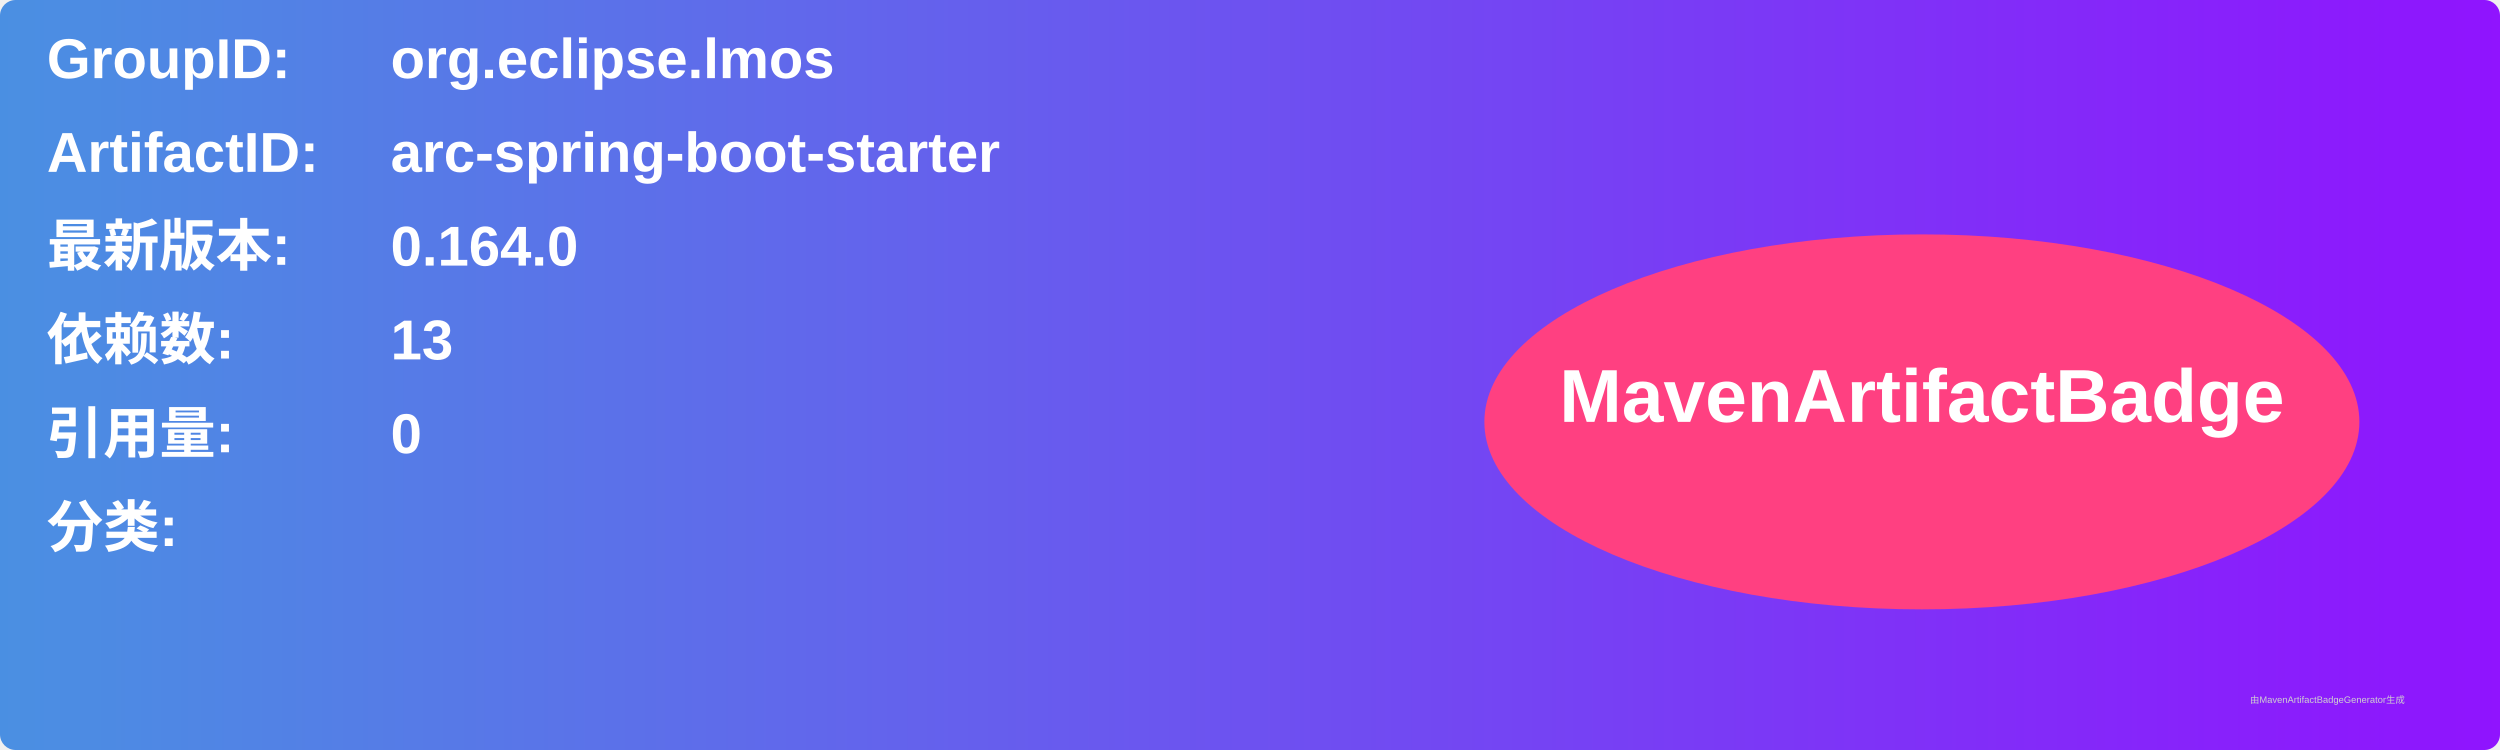
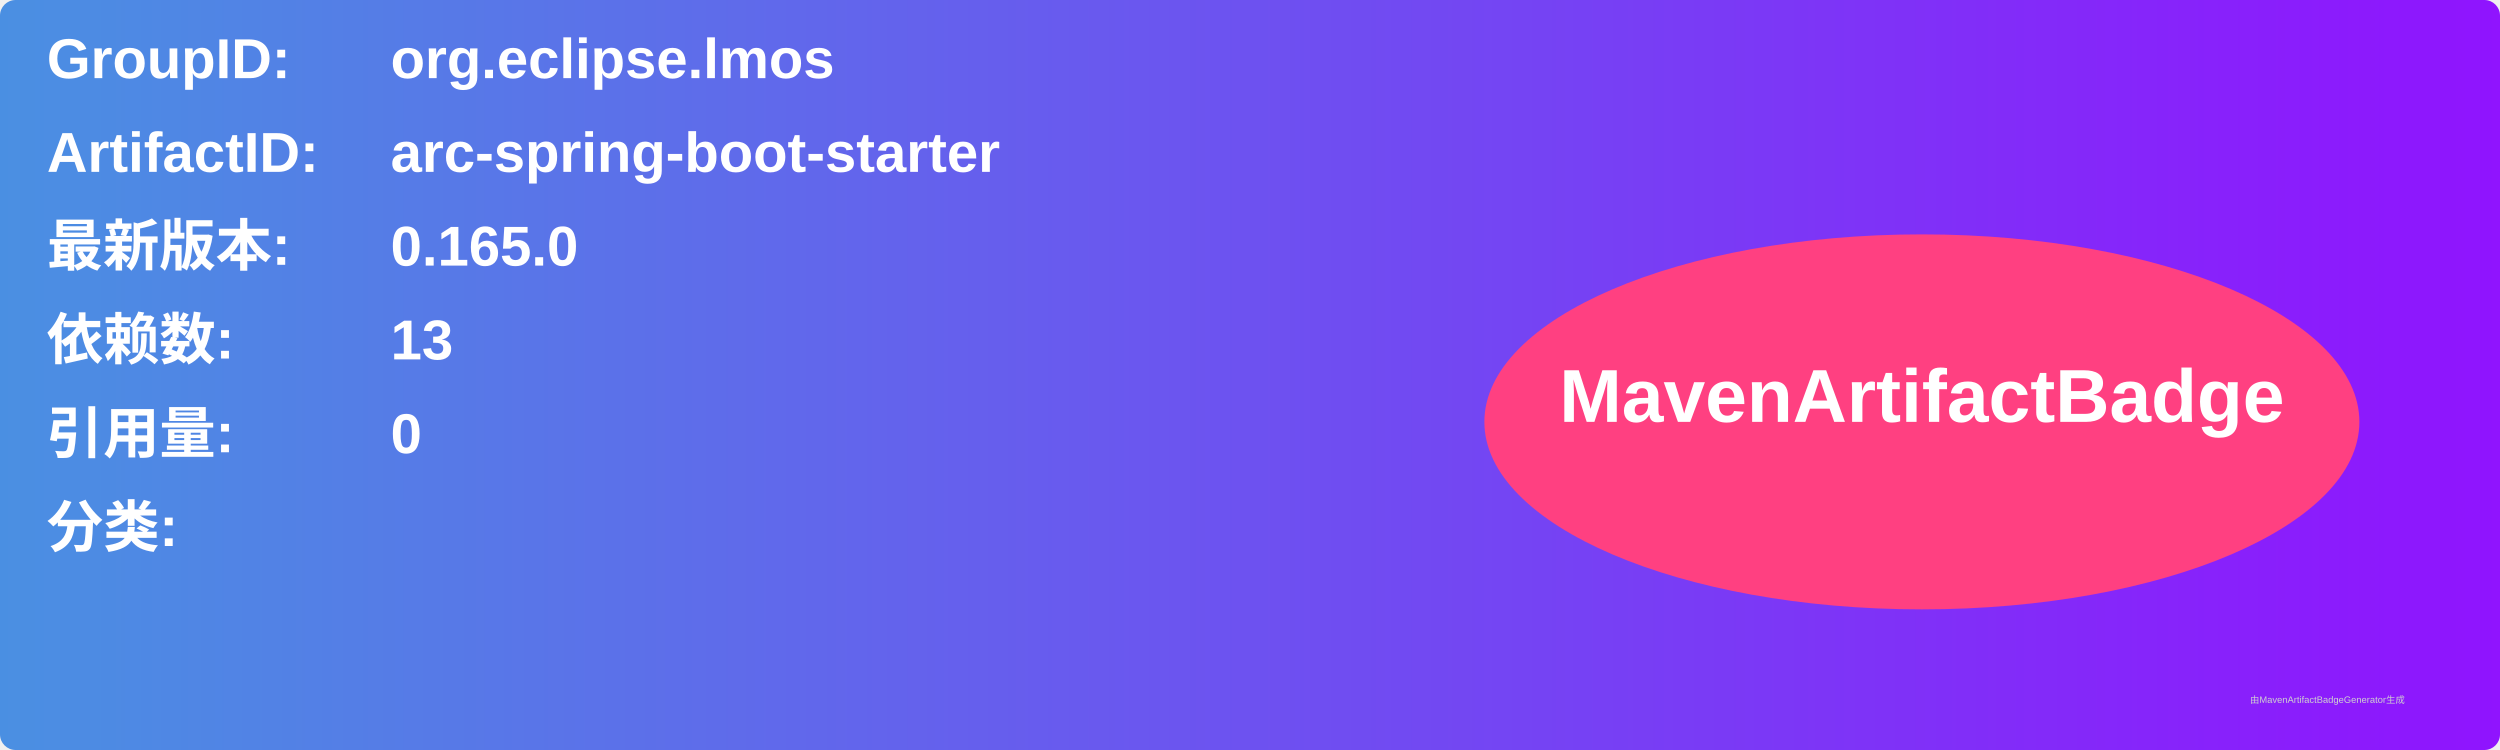
<svg xmlns="http://www.w3.org/2000/svg" width="800" height="240" viewBox="0 0 800 240">
  <linearGradient id="grad" x1="0%" y1="0%" x2="100%" y2="0%">
    <stop offset="0%" stop-color="#4a90e2" />
    <stop offset="100%" stop-color="#9013fe" />
  </linearGradient>
  <rect width="100%" height="100%" rx="5" ry="5" fill="url(#grad)" />
  <g transform="translate(15, 15)">
    <text x="0" y="10" font-family="Arial" font-size="18" fill="white" font-weight="bold" width="260">GroupID:</text>
    <text x="110" y="10" font-family="Arial" font-size="18" fill="white" font-weight="bold" width="460">org.eclipse.lmos</text>
    <text x="0" y="40" font-family="Arial" font-size="18" fill="white" font-weight="bold" width="260">ArtifactID:</text>
    <text x="110" y="40" font-family="Arial" font-size="18" fill="white" font-weight="bold" width="460">arc-spring-boot-starter</text>
    <text x="0" y="70" font-family="Arial" font-size="18" fill="white" font-weight="bold">最新版本:</text>
    <text x="110" y="70" font-family="Arial" font-size="18" fill="white" font-weight="bold">
-       <tspan font-weight="bold">0.164.0</tspan>
+       <tspan font-weight="bold">0.165.0</tspan>
    </text>
    <text x="0" y="100" font-family="Arial" font-size="18" fill="white" font-weight="bold">依赖数: </text>
    <text x="110" y="100" font-family="Arial" font-size="18" fill="white">
      <tspan font-weight="bold">13</tspan>
    </text>
    <text x="0" y="130" font-family="Arial" font-size="18" fill="white" font-weight="bold">引用量: </text>
    <text x="110" y="130" font-family="Arial" font-size="18" fill="white">
      <tspan font-weight="bold">0</tspan>
    </text>
    <text x="0" y="160" font-family="Arial" font-size="18" fill="white" font-weight="bold">分类:</text>
    <text x="10" y="190" font-family="Arial" font-size="10" fill="white">
      <tspan font-weight="bold" />
    </text>
    <ellipse cx="600" cy="120" rx="140" ry="60" fill="#ff4081" />
    <text x="600" y="120" text-anchor="middle" font-family="Arial" font-size="24" fill="white" font-weight="bold">MavenArtifactBadge</text>
  </g>
  <text x="720" y="225" font-family="Arial" font-size="3" fill="#d0d0d0">由MavenArtifactBadgeGenerator生成</text>
</svg>
